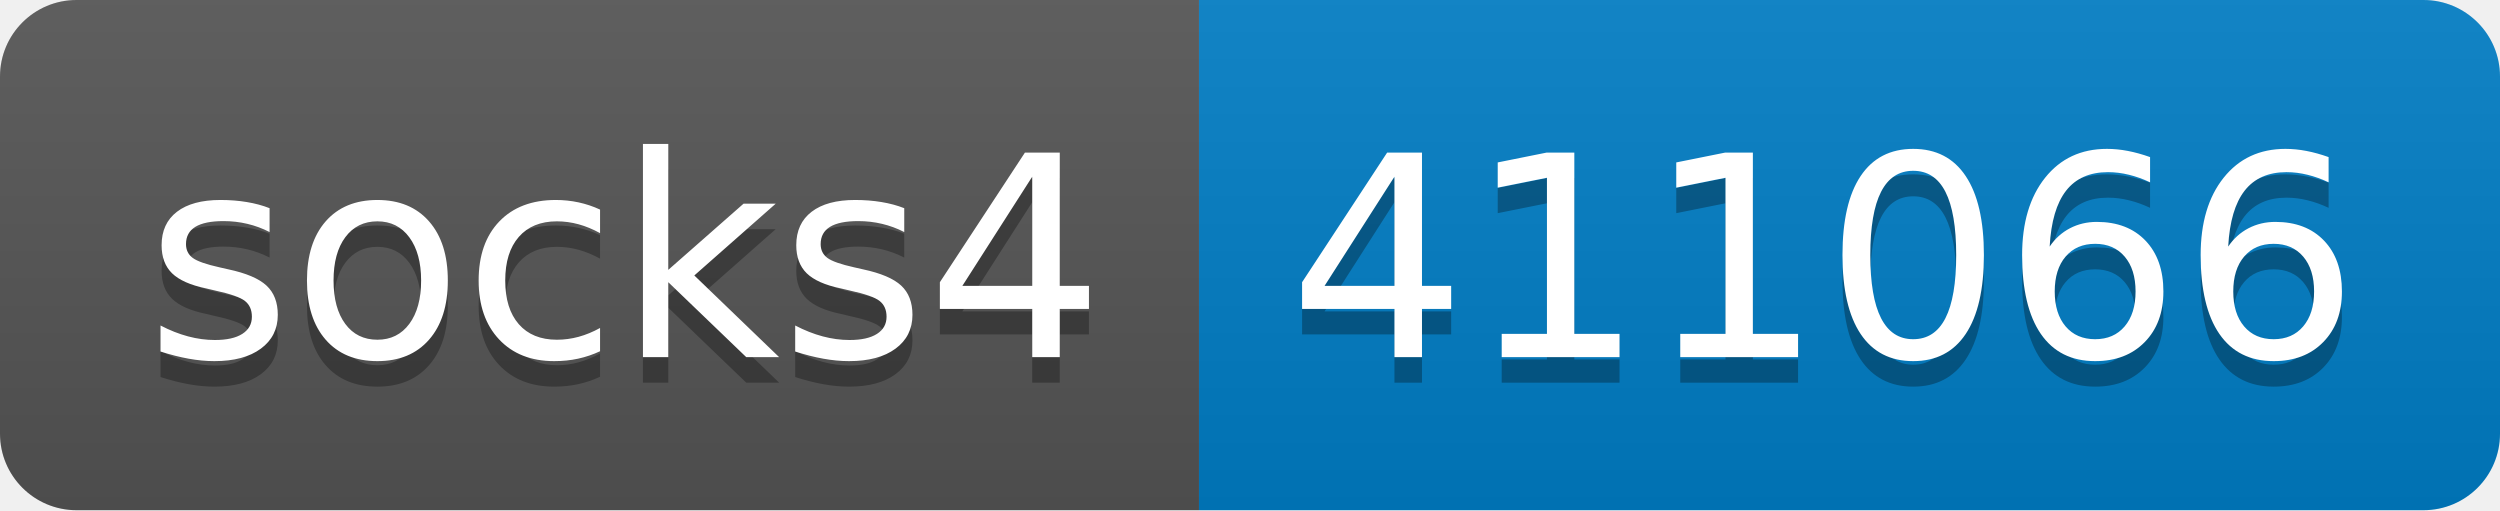
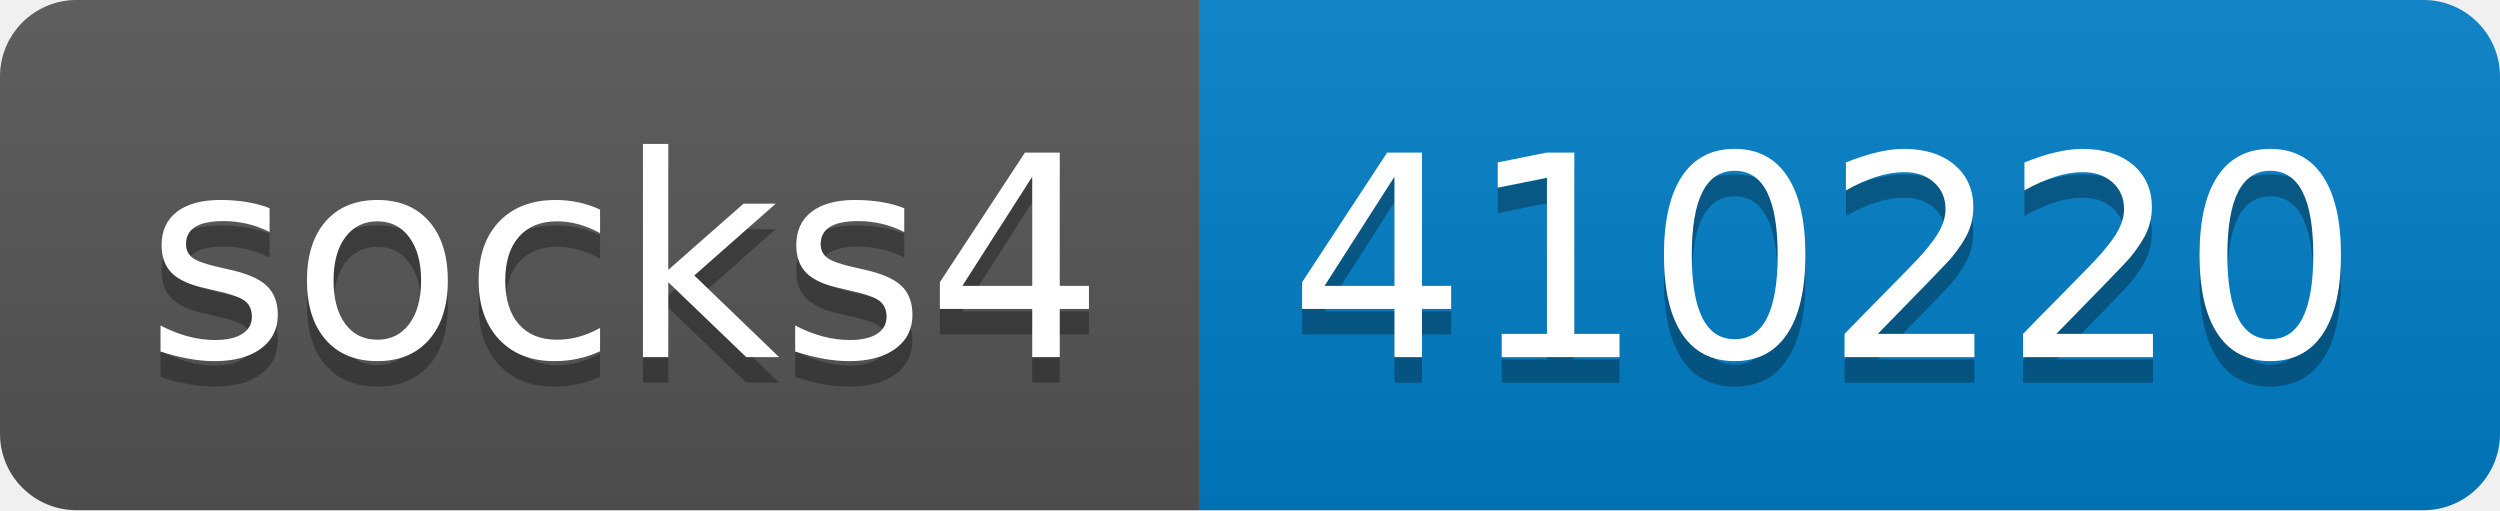
- <svg xmlns="http://www.w3.org/2000/svg" width="98" height="20" role="img" aria-label="socks4: 411066">
+ <svg xmlns="http://www.w3.org/2000/svg" width="98" height="20" role="img" aria-label="socks4: 410220">
  <linearGradient id="s" x2="0" y2="100%">
    <stop offset="0" stop-color="#bbb" stop-opacity=".1" />
    <stop offset="1" stop-opacity=".1" />
  </linearGradient>
  <clipPath id="r">
    <rect width="98" height="20" rx="3" fill="#fff" />
  </clipPath>
  <g clip-path="url(#r)">
    <rect width="47" height="20" fill="#555" />
    <rect x="47" width="51" height="20" fill="#007ec6" />
    <rect width="98" height="20" fill="url(#s)" />
  </g>
  <g fill="#fff" text-anchor="middle" font-family="Verdana,Geneva,DejaVu Sans,sans-serif" text-rendering="geometricPrecision" font-size="110">
    <text aria-hidden="true" x="245" y="150" fill="#010101" fill-opacity=".3" transform="scale(.1)" textLength="370">socks4</text>
    <text x="245" y="140" transform="scale(.1)" fill="#fff" textLength="370">socks4</text>
-     <text aria-hidden="true" x="715" y="150" fill="#010101" fill-opacity=".3" transform="scale(.1)" textLength="410">411066</text>
-     <text x="715" y="140" transform="scale(.1)" fill="#fff" textLength="410">411066</text>
+     <text aria-hidden="true" x="715" y="150" fill="#010101" fill-opacity=".3" transform="scale(.1)" textLength="410">410220</text>
+     <text x="715" y="140" transform="scale(.1)" fill="#fff" textLength="410">410220</text>
  </g>
</svg>
